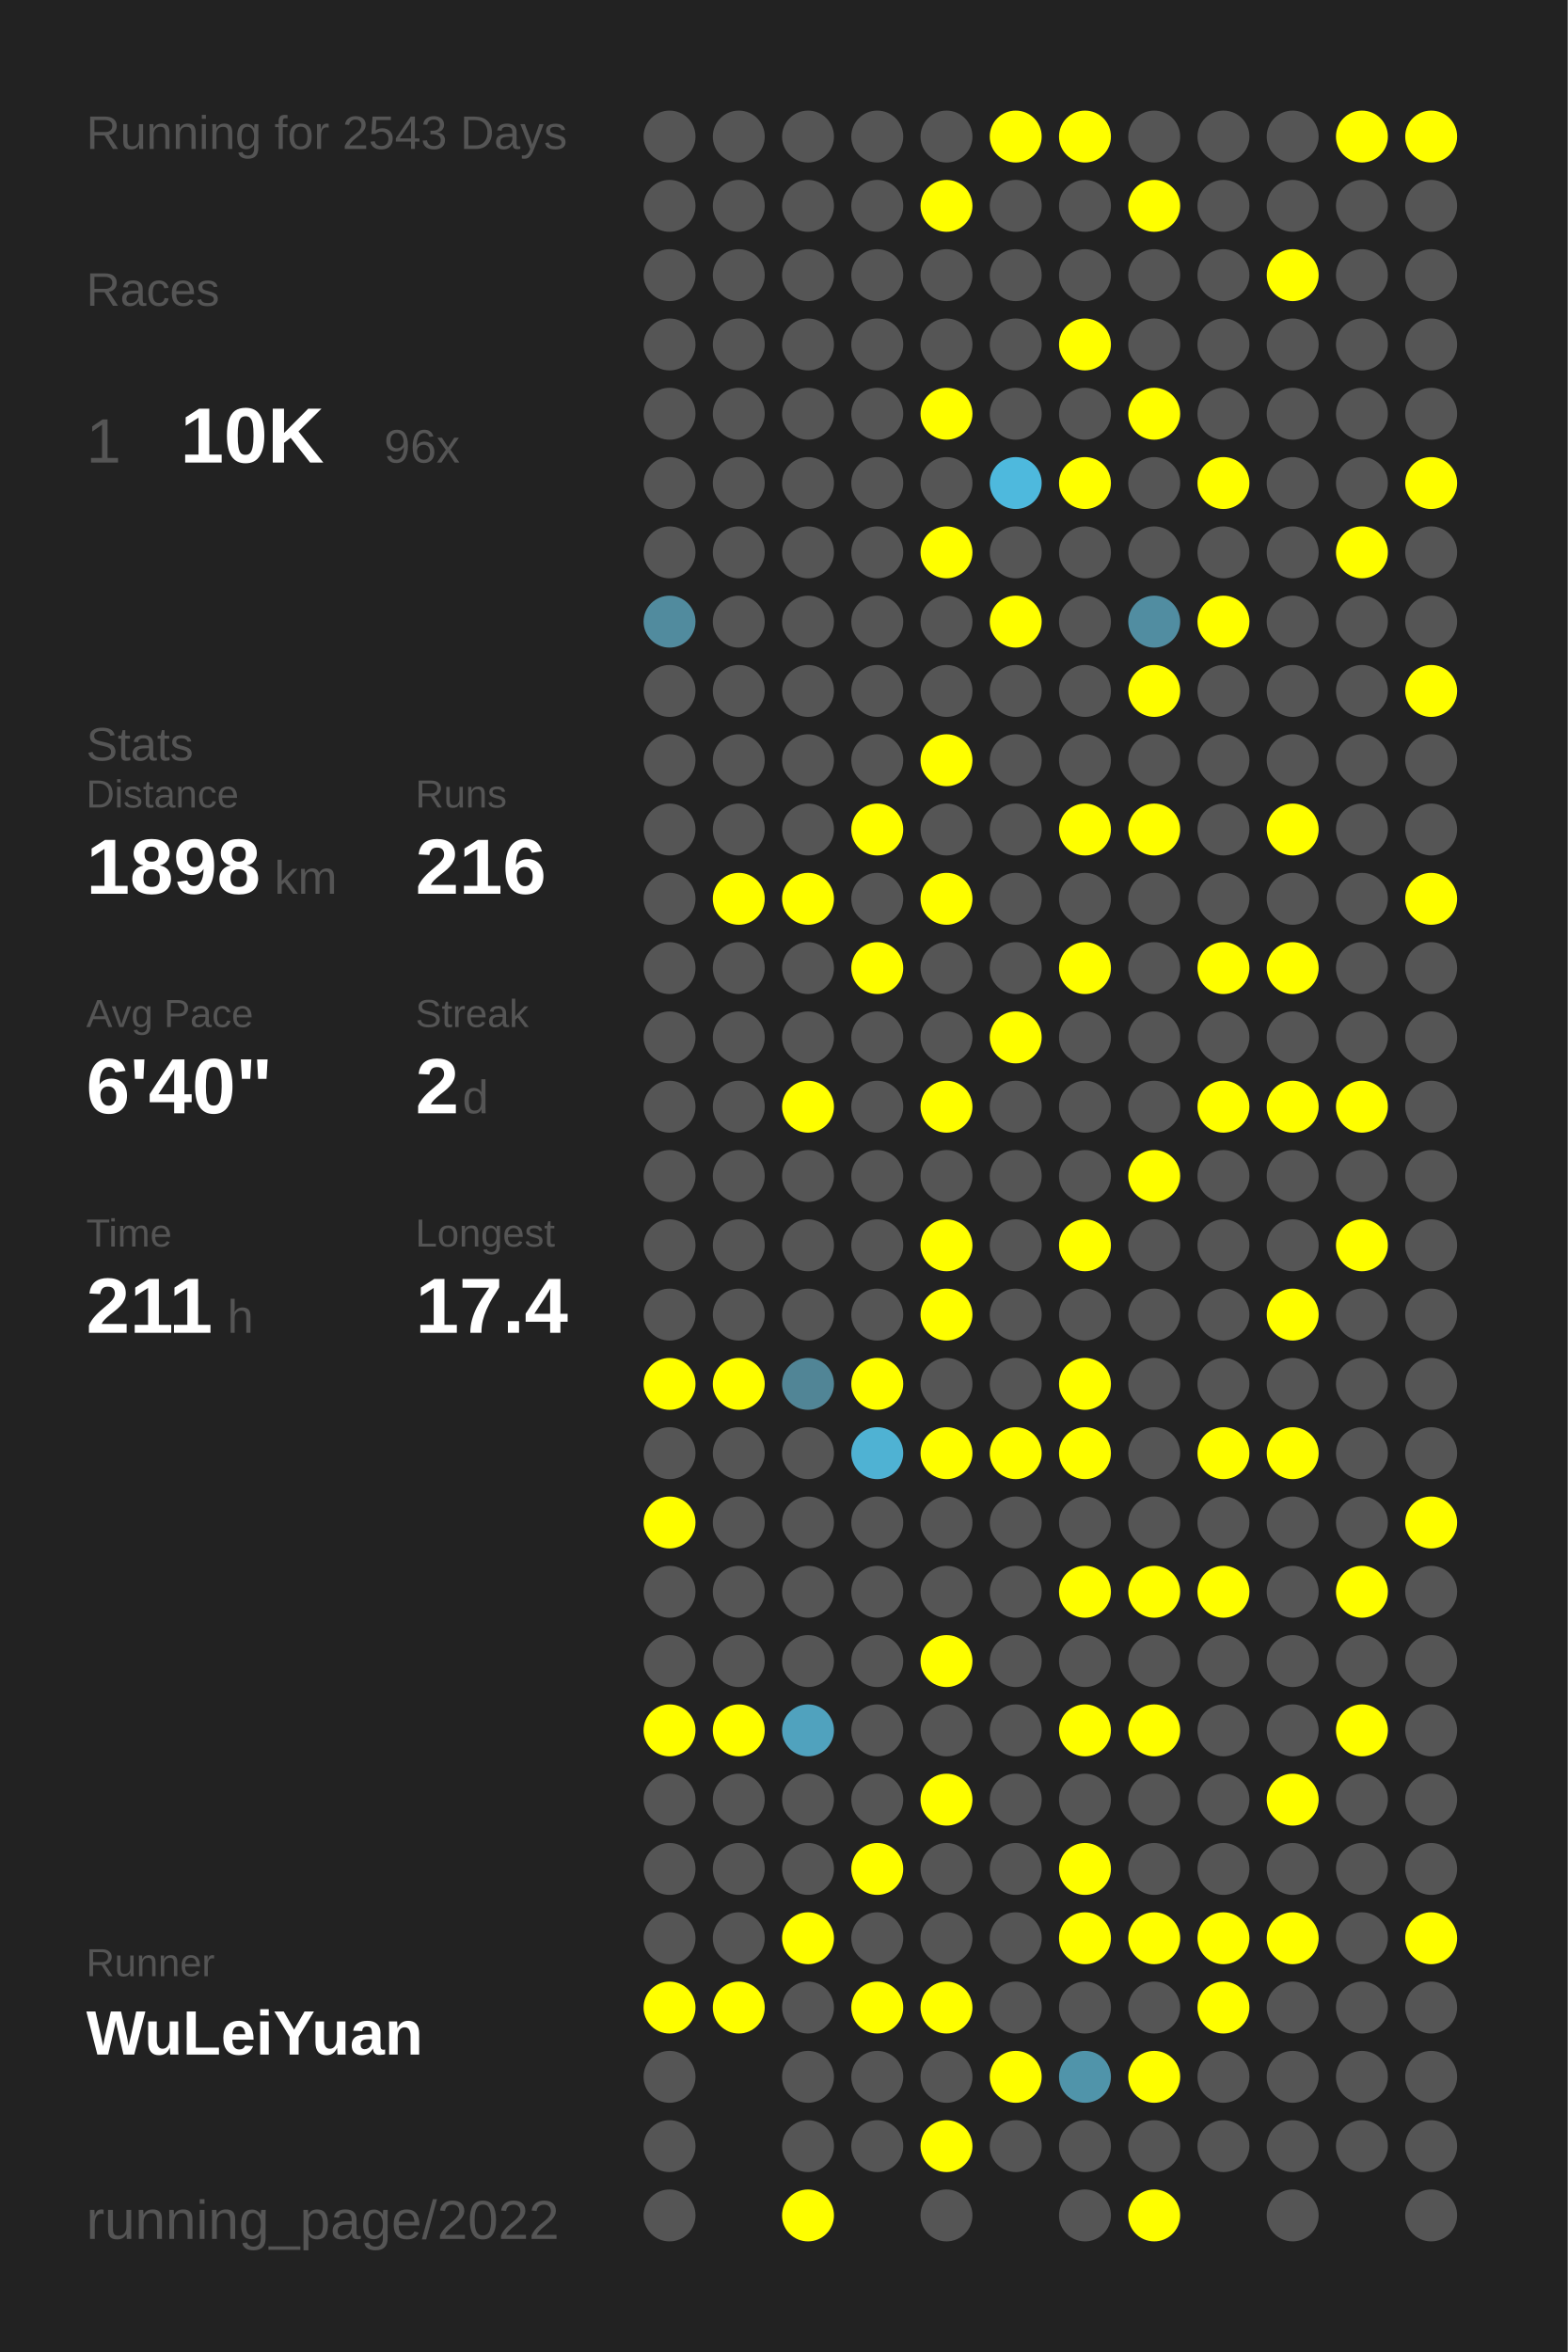
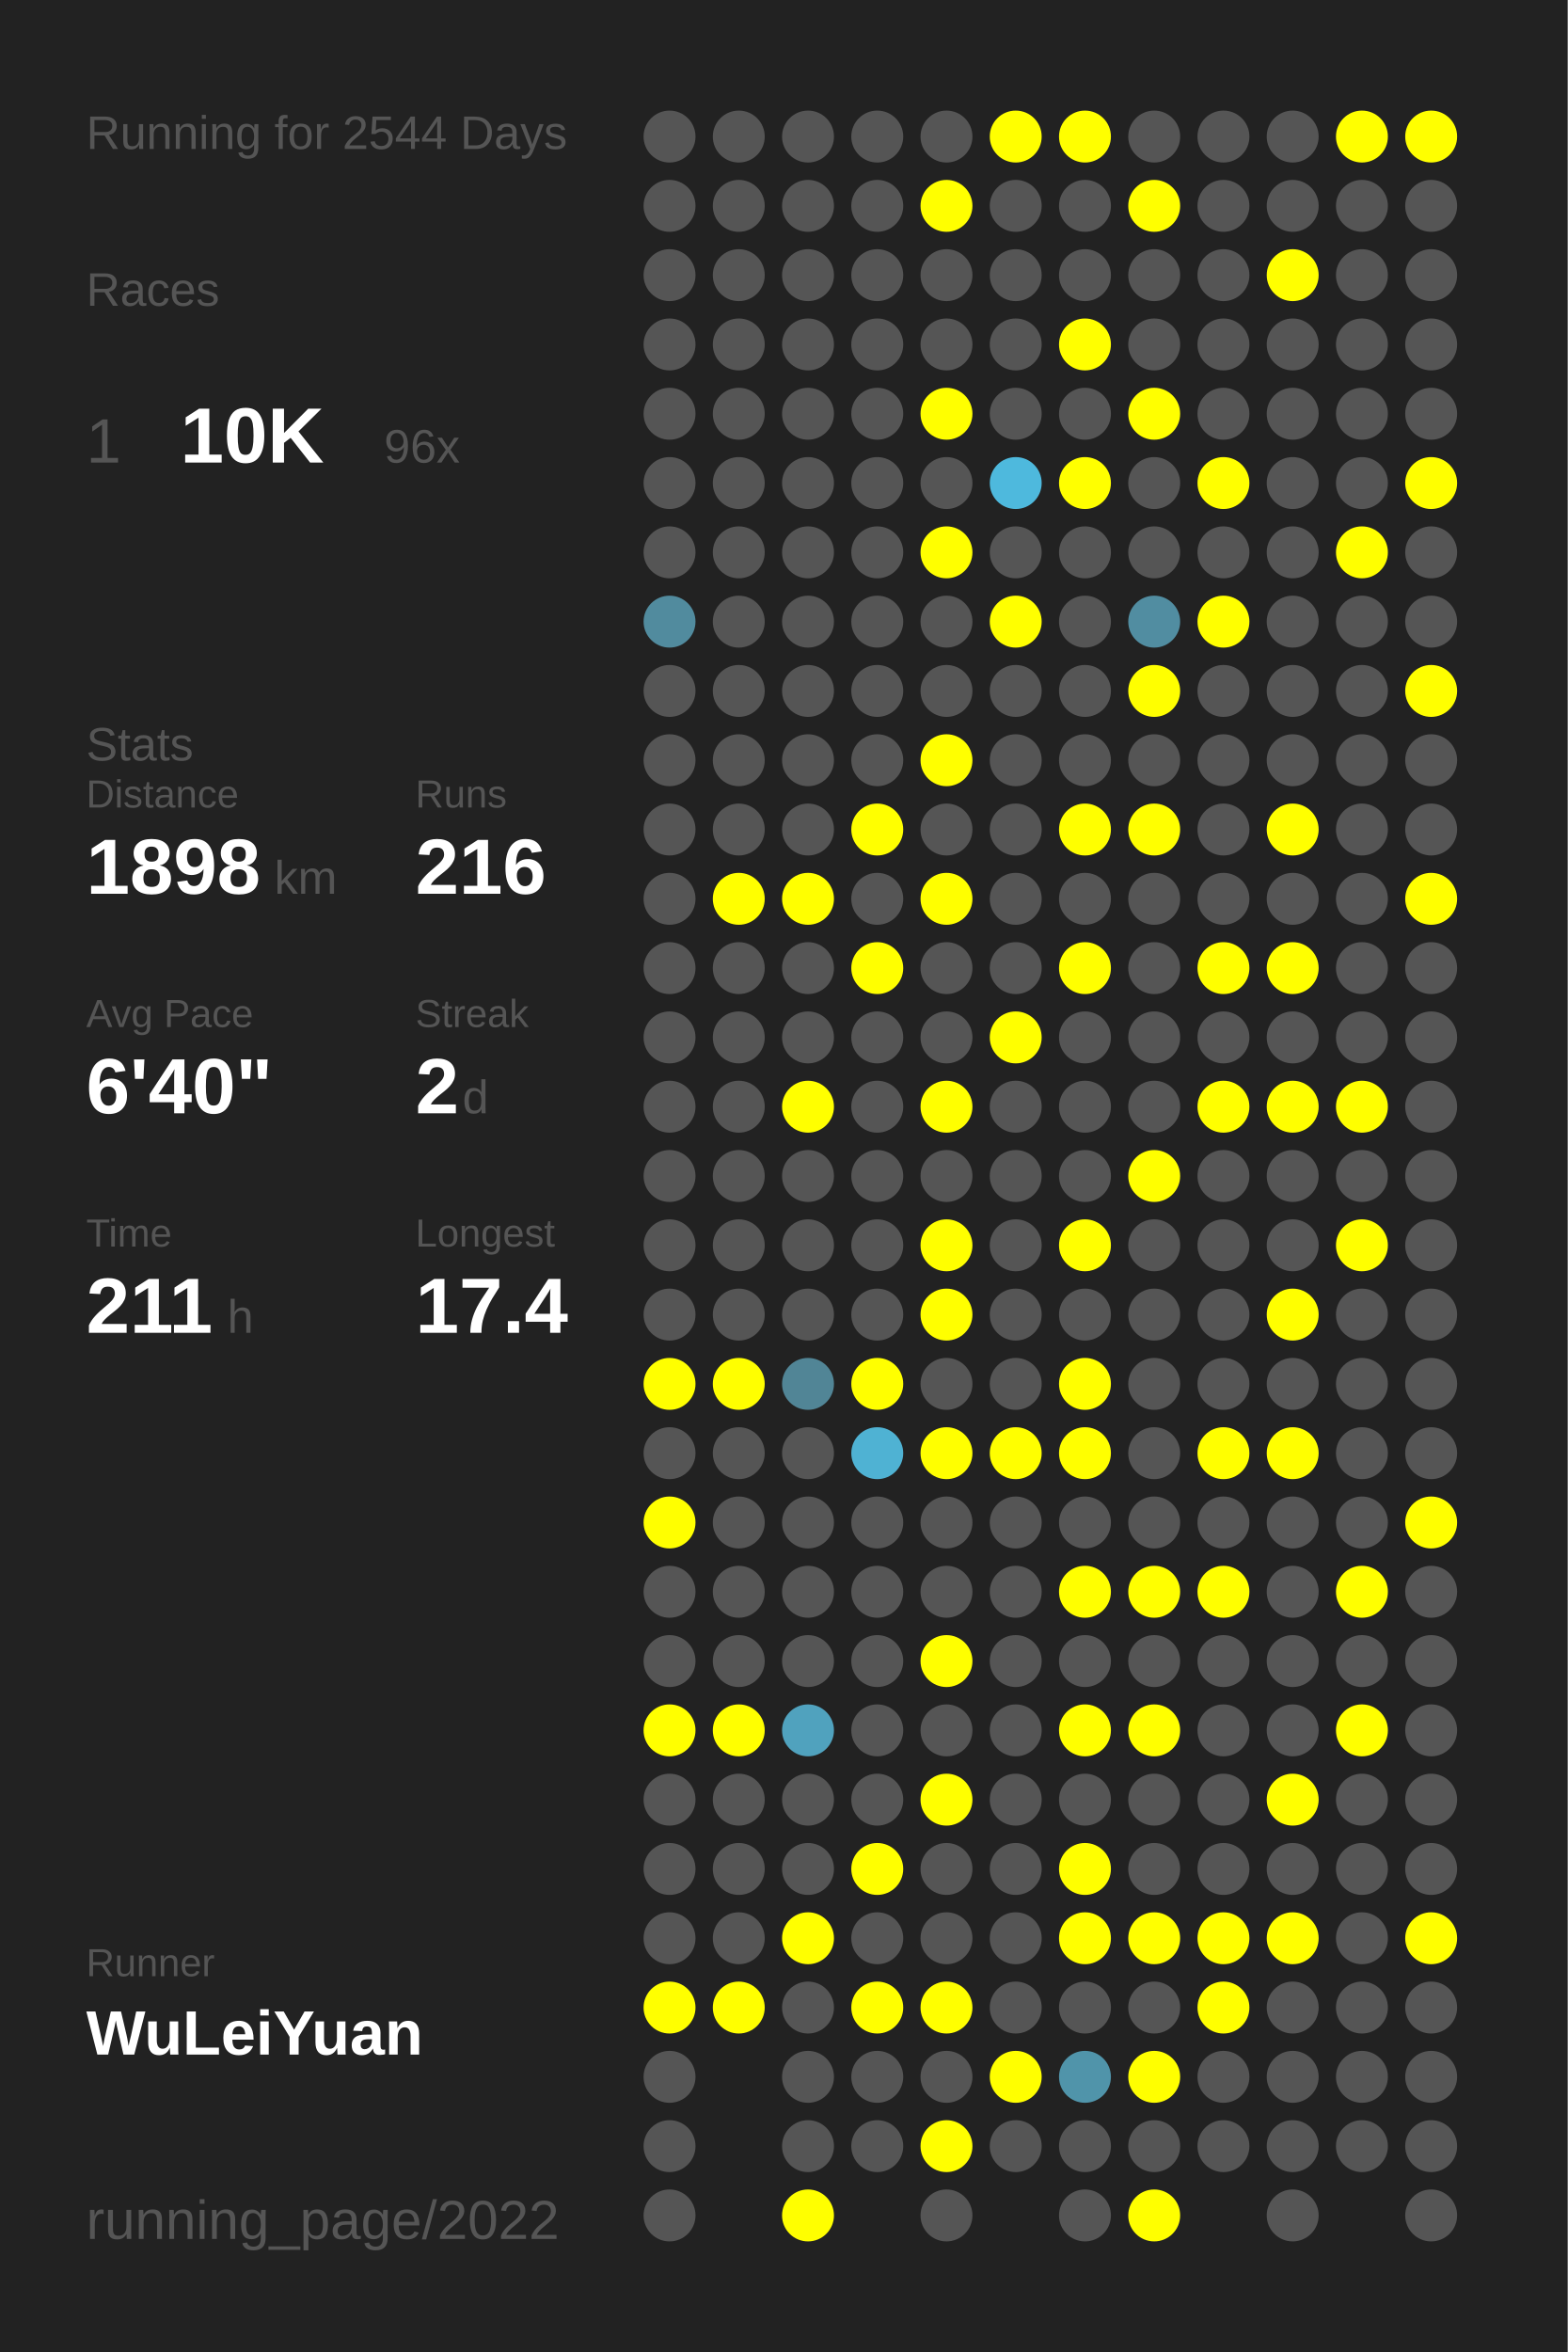
<svg xmlns="http://www.w3.org/2000/svg" baseProfile="full" height="300mm" version="1.1" viewBox="0,0,200,300" width="200mm">
  <defs />
  <rect fill="#222222" height="300" width="200" x="0" y="0" />
-   <text fill="#555555" style="font-size:6px; font-family:Arial;" x="11" y="19">Running for 2543 Days</text>
+   <text fill="#555555" style="font-size:6px; font-family:Arial;" x="11" y="19">Running for 2544 Days</text>
  <text fill="#555555" style="font-size:6px; font-family:Arial;" x="11" y="39">Races</text>
  <text fill="#555555" style="font-size:8px; font-family:Arial;" x="11" y="59">1</text>
  <text fill="#FFFFFF" style="font-size:10px; font-family:Arial; font-weight:bold;" x="23" y="59">10K</text>
  <text fill="#555555" style="font-size:6px; font-family:Arial;" x="49" y="59">96x</text>
  <text fill="#555555" style="font-size:6px; font-family:Arial;" x="11" y="97">Stats</text>
  <text fill="#555555" style="font-size:5px; font-family:Arial;" x="11" y="103">Distance</text>
  <text fill="#FFFFFF" style="font-size:10px; font-family:Arial; font-weight:bold;" x="11" y="114">1898</text>
  <text fill="#555555" style="font-size:6px; font-family:Arial;" x="35" y="114">km</text>
  <text fill="#555555" style="font-size:5px; font-family:Arial;" x="53" y="103">Runs</text>
  <text fill="#FFFFFF" style="font-size:10px; font-family:Arial; font-weight:bold;" x="53" y="114">216</text>
  <text fill="#555555" style="font-size:5px; font-family:Arial;" x="11" y="131">Avg Pace</text>
  <text fill="#FFFFFF" style="font-size:10px; font-family:Arial; font-weight:bold;" x="11" y="142">6'40"</text>
  <text fill="#555555" style="font-size:5px; font-family:Arial;" x="53" y="131">Streak</text>
  <text fill="#FFFFFF" style="font-size:10px; font-family:Arial; font-weight:bold;" x="53" y="142">2</text>
  <text fill="#555555" style="font-size:6px; font-family:Arial;" x="59" y="142">d</text>
  <text fill="#555555" style="font-size:5px; font-family:Arial;" x="11" y="159">Time</text>
  <text fill="#FFFFFF" style="font-size:10px; font-family:Arial; font-weight:bold;" x="11" y="170">211</text>
  <text fill="#555555" style="font-size:6px; font-family:Arial;" x="29" y="170">h</text>
  <text fill="#555555" style="font-size:5px; font-family:Arial;" x="53" y="159">Longest</text>
  <text fill="#FFFFFF" style="font-size:10px; font-family:Arial; font-weight:bold;" x="53" y="170">17.4</text>
  <text fill="#555555" style="font-size:5px; font-family:Arial;" x="11" y="252.065">Runner</text>
  <text fill="#FFFFFF" style="font-size:8px; font-family:Arial; font-weight:bold;" x="11" y="262.065">WuLeiYuan</text>
  <text fill="#555555" style="font-size:7px; font-family:Arial;" x="11" y="285.581">running_page/2022</text>
  <circle cx="85.417" cy="17.419" fill="#555555" r="3.312" />
  <circle cx="85.417" cy="26.258" fill="#555555" r="3.312" />
  <circle cx="85.417" cy="35.097" fill="#555555" r="3.312" />
  <circle cx="85.417" cy="43.935" fill="#555555" r="3.312" />
  <circle cx="85.417" cy="52.774" fill="#555555" r="3.312" />
  <circle cx="85.417" cy="61.613" fill="#555555" r="3.312" />
  <circle cx="85.417" cy="70.452" fill="#555555" r="3.312" />
  <circle cx="85.417" cy="79.29" fill="#518b9e" r="3.312" />
  <circle cx="85.417" cy="88.129" fill="#555555" r="3.312" />
  <circle cx="85.417" cy="96.968" fill="#555555" r="3.312" />
  <circle cx="85.417" cy="105.806" fill="#555555" r="3.312" />
  <circle cx="85.417" cy="114.645" fill="#555555" r="3.312" />
  <circle cx="85.417" cy="123.484" fill="#555555" r="3.312" />
  <circle cx="85.417" cy="132.323" fill="#555555" r="3.312" />
  <circle cx="85.417" cy="141.161" fill="#555555" r="3.312" />
  <circle cx="85.417" cy="150" fill="#555555" r="3.312" />
  <circle cx="85.417" cy="158.839" fill="#555555" r="3.312" />
  <circle cx="85.417" cy="167.677" fill="#555555" r="3.312" />
  <circle cx="85.417" cy="176.516" fill="#FFFF00" r="3.312" />
  <circle cx="85.417" cy="185.355" fill="#555555" r="3.312" />
  <circle cx="85.417" cy="194.194" fill="#FFFF00" r="3.312" />
  <circle cx="85.417" cy="203.032" fill="#555555" r="3.312" />
  <circle cx="85.417" cy="211.871" fill="#555555" r="3.312" />
  <circle cx="85.417" cy="220.71" fill="#FFFF00" r="3.312" />
  <circle cx="85.417" cy="229.548" fill="#555555" r="3.312" />
  <circle cx="85.417" cy="238.387" fill="#555555" r="3.312" />
  <circle cx="85.417" cy="247.226" fill="#555555" r="3.312" />
  <circle cx="85.417" cy="256.065" fill="#FFFF00" r="3.312" />
  <circle cx="85.417" cy="264.903" fill="#555555" r="3.312" />
  <circle cx="85.417" cy="273.742" fill="#555555" r="3.312" />
  <circle cx="85.417" cy="282.581" fill="#555555" r="3.312" />
  <circle cx="94.25" cy="17.419" fill="#555555" r="3.312" />
  <circle cx="94.25" cy="26.258" fill="#555555" r="3.312" />
  <circle cx="94.25" cy="35.097" fill="#555555" r="3.312" />
  <circle cx="94.25" cy="43.935" fill="#555555" r="3.312" />
  <circle cx="94.25" cy="52.774" fill="#555555" r="3.312" />
  <circle cx="94.25" cy="61.613" fill="#555555" r="3.312" />
  <circle cx="94.25" cy="70.452" fill="#555555" r="3.312" />
  <circle cx="94.25" cy="79.29" fill="#555555" r="3.312" />
  <circle cx="94.25" cy="88.129" fill="#555555" r="3.312" />
  <circle cx="94.25" cy="96.968" fill="#555555" r="3.312" />
  <circle cx="94.25" cy="105.806" fill="#555555" r="3.312" />
  <circle cx="94.25" cy="114.645" fill="#FFFF00" r="3.312" />
  <circle cx="94.25" cy="123.484" fill="#555555" r="3.312" />
  <circle cx="94.25" cy="132.323" fill="#555555" r="3.312" />
  <circle cx="94.25" cy="141.161" fill="#555555" r="3.312" />
  <circle cx="94.25" cy="150" fill="#555555" r="3.312" />
  <circle cx="94.25" cy="158.839" fill="#555555" r="3.312" />
  <circle cx="94.25" cy="167.677" fill="#555555" r="3.312" />
  <circle cx="94.25" cy="176.516" fill="#FFFF00" r="3.312" />
  <circle cx="94.25" cy="185.355" fill="#555555" r="3.312" />
  <circle cx="94.25" cy="194.194" fill="#555555" r="3.312" />
  <circle cx="94.25" cy="203.032" fill="#555555" r="3.312" />
  <circle cx="94.25" cy="211.871" fill="#555555" r="3.312" />
  <circle cx="94.25" cy="220.71" fill="#FFFF00" r="3.312" />
  <circle cx="94.25" cy="229.548" fill="#555555" r="3.312" />
  <circle cx="94.25" cy="238.387" fill="#555555" r="3.312" />
  <circle cx="94.25" cy="247.226" fill="#555555" r="3.312" />
  <circle cx="94.25" cy="256.065" fill="#FFFF00" r="3.312" />
  <circle cx="103.083" cy="17.419" fill="#555555" r="3.312" />
  <circle cx="103.083" cy="26.258" fill="#555555" r="3.312" />
  <circle cx="103.083" cy="35.097" fill="#555555" r="3.312" />
  <circle cx="103.083" cy="43.935" fill="#555555" r="3.312" />
  <circle cx="103.083" cy="52.774" fill="#555555" r="3.312" />
  <circle cx="103.083" cy="61.613" fill="#555555" r="3.312" />
  <circle cx="103.083" cy="70.452" fill="#555555" r="3.312" />
  <circle cx="103.083" cy="79.29" fill="#555555" r="3.312" />
  <circle cx="103.083" cy="88.129" fill="#555555" r="3.312" />
  <circle cx="103.083" cy="96.968" fill="#555555" r="3.312" />
  <circle cx="103.083" cy="105.806" fill="#555555" r="3.312" />
  <circle cx="103.083" cy="114.645" fill="#FFFF00" r="3.312" />
  <circle cx="103.083" cy="123.484" fill="#555555" r="3.312" />
  <circle cx="103.083" cy="132.323" fill="#555555" r="3.312" />
  <circle cx="103.083" cy="141.161" fill="#FFFF00" r="3.312" />
  <circle cx="103.083" cy="150" fill="#555555" r="3.312" />
  <circle cx="103.083" cy="158.839" fill="#555555" r="3.312" />
  <circle cx="103.083" cy="167.677" fill="#555555" r="3.312" />
  <circle cx="103.083" cy="176.516" fill="#518596" r="3.312" />
  <circle cx="103.083" cy="185.355" fill="#555555" r="3.312" />
  <circle cx="103.083" cy="194.194" fill="#555555" r="3.312" />
  <circle cx="103.083" cy="203.032" fill="#555555" r="3.312" />
  <circle cx="103.083" cy="211.871" fill="#555555" r="3.312" />
  <circle cx="103.083" cy="220.71" fill="#50a2be" r="3.312" />
  <circle cx="103.083" cy="229.548" fill="#555555" r="3.312" />
  <circle cx="103.083" cy="238.387" fill="#555555" r="3.312" />
  <circle cx="103.083" cy="247.226" fill="#FFFF00" r="3.312" />
  <circle cx="103.083" cy="256.065" fill="#555555" r="3.312" />
  <circle cx="103.083" cy="264.903" fill="#555555" r="3.312" />
  <circle cx="103.083" cy="273.742" fill="#555555" r="3.312" />
  <circle cx="103.083" cy="282.581" fill="#FFFF00" r="3.312" />
  <circle cx="111.917" cy="17.419" fill="#555555" r="3.312" />
  <circle cx="111.917" cy="26.258" fill="#555555" r="3.312" />
  <circle cx="111.917" cy="35.097" fill="#555555" r="3.312" />
  <circle cx="111.917" cy="43.935" fill="#555555" r="3.312" />
  <circle cx="111.917" cy="52.774" fill="#555555" r="3.312" />
  <circle cx="111.917" cy="61.613" fill="#555555" r="3.312" />
  <circle cx="111.917" cy="70.452" fill="#555555" r="3.312" />
  <circle cx="111.917" cy="79.29" fill="#555555" r="3.312" />
  <circle cx="111.917" cy="88.129" fill="#555555" r="3.312" />
  <circle cx="111.917" cy="96.968" fill="#555555" r="3.312" />
  <circle cx="111.917" cy="105.806" fill="#FFFF00" r="3.312" />
  <circle cx="111.917" cy="114.645" fill="#555555" r="3.312" />
  <circle cx="111.917" cy="123.484" fill="#FFFF00" r="3.312" />
  <circle cx="111.917" cy="132.323" fill="#555555" r="3.312" />
  <circle cx="111.917" cy="141.161" fill="#555555" r="3.312" />
  <circle cx="111.917" cy="150" fill="#555555" r="3.312" />
  <circle cx="111.917" cy="158.839" fill="#555555" r="3.312" />
  <circle cx="111.917" cy="167.677" fill="#555555" r="3.312" />
  <circle cx="111.917" cy="176.516" fill="#FFFF00" r="3.312" />
  <circle cx="111.917" cy="185.355" fill="#4fb2d3" r="3.312" />
  <circle cx="111.917" cy="194.194" fill="#555555" r="3.312" />
  <circle cx="111.917" cy="203.032" fill="#555555" r="3.312" />
  <circle cx="111.917" cy="211.871" fill="#555555" r="3.312" />
  <circle cx="111.917" cy="220.71" fill="#555555" r="3.312" />
  <circle cx="111.917" cy="229.548" fill="#555555" r="3.312" />
  <circle cx="111.917" cy="238.387" fill="#FFFF00" r="3.312" />
  <circle cx="111.917" cy="247.226" fill="#555555" r="3.312" />
  <circle cx="111.917" cy="256.065" fill="#FFFF00" r="3.312" />
  <circle cx="111.917" cy="264.903" fill="#555555" r="3.312" />
  <circle cx="111.917" cy="273.742" fill="#555555" r="3.312" />
  <circle cx="120.75" cy="17.419" fill="#555555" r="3.312" />
  <circle cx="120.75" cy="26.258" fill="#FFFF00" r="3.312" />
  <circle cx="120.75" cy="35.097" fill="#555555" r="3.312" />
  <circle cx="120.75" cy="43.935" fill="#555555" r="3.312" />
  <circle cx="120.75" cy="52.774" fill="#FFFF00" r="3.312" />
  <circle cx="120.75" cy="61.613" fill="#555555" r="3.312" />
  <circle cx="120.75" cy="70.452" fill="#FFFF00" r="3.312" />
  <circle cx="120.75" cy="79.29" fill="#555555" r="3.312" />
  <circle cx="120.75" cy="88.129" fill="#555555" r="3.312" />
  <circle cx="120.75" cy="96.968" fill="#FFFF00" r="3.312" />
  <circle cx="120.75" cy="105.806" fill="#555555" r="3.312" />
  <circle cx="120.75" cy="114.645" fill="#FFFF00" r="3.312" />
  <circle cx="120.75" cy="123.484" fill="#555555" r="3.312" />
  <circle cx="120.75" cy="132.323" fill="#555555" r="3.312" />
  <circle cx="120.75" cy="141.161" fill="#FFFF00" r="3.312" />
  <circle cx="120.75" cy="150" fill="#555555" r="3.312" />
  <circle cx="120.75" cy="158.839" fill="#FFFF00" r="3.312" />
  <circle cx="120.75" cy="167.677" fill="#FFFF00" r="3.312" />
  <circle cx="120.75" cy="176.516" fill="#555555" r="3.312" />
  <circle cx="120.75" cy="185.355" fill="#FFFF00" r="3.312" />
  <circle cx="120.75" cy="194.194" fill="#555555" r="3.312" />
  <circle cx="120.75" cy="203.032" fill="#555555" r="3.312" />
  <circle cx="120.75" cy="211.871" fill="#FFFF00" r="3.312" />
  <circle cx="120.75" cy="220.71" fill="#555555" r="3.312" />
  <circle cx="120.75" cy="229.548" fill="#FFFF00" r="3.312" />
  <circle cx="120.75" cy="238.387" fill="#555555" r="3.312" />
  <circle cx="120.75" cy="247.226" fill="#555555" r="3.312" />
  <circle cx="120.75" cy="256.065" fill="#FFFF00" r="3.312" />
  <circle cx="120.75" cy="264.903" fill="#555555" r="3.312" />
  <circle cx="120.75" cy="273.742" fill="#FFFF00" r="3.312" />
  <circle cx="120.75" cy="282.581" fill="#555555" r="3.312" />
  <circle cx="129.583" cy="17.419" fill="#FFFF00" r="3.312" />
  <circle cx="129.583" cy="26.258" fill="#555555" r="3.312" />
  <circle cx="129.583" cy="35.097" fill="#555555" r="3.312" />
  <circle cx="129.583" cy="43.935" fill="#555555" r="3.312" />
  <circle cx="129.583" cy="52.774" fill="#555555" r="3.312" />
  <circle cx="129.583" cy="61.613" fill="#4eb9dd" r="3.312" />
  <circle cx="129.583" cy="70.452" fill="#555555" r="3.312" />
  <circle cx="129.583" cy="79.29" fill="#FFFF00" r="3.312" />
  <circle cx="129.583" cy="88.129" fill="#555555" r="3.312" />
  <circle cx="129.583" cy="96.968" fill="#555555" r="3.312" />
  <circle cx="129.583" cy="105.806" fill="#555555" r="3.312" />
  <circle cx="129.583" cy="114.645" fill="#555555" r="3.312" />
  <circle cx="129.583" cy="123.484" fill="#555555" r="3.312" />
  <circle cx="129.583" cy="132.323" fill="#FFFF00" r="3.312" />
  <circle cx="129.583" cy="141.161" fill="#555555" r="3.312" />
  <circle cx="129.583" cy="150" fill="#555555" r="3.312" />
  <circle cx="129.583" cy="158.839" fill="#555555" r="3.312" />
  <circle cx="129.583" cy="167.677" fill="#555555" r="3.312" />
  <circle cx="129.583" cy="176.516" fill="#555555" r="3.312" />
  <circle cx="129.583" cy="185.355" fill="#FFFF00" r="3.312" />
  <circle cx="129.583" cy="194.194" fill="#555555" r="3.312" />
  <circle cx="129.583" cy="203.032" fill="#555555" r="3.312" />
  <circle cx="129.583" cy="211.871" fill="#555555" r="3.312" />
  <circle cx="129.583" cy="220.71" fill="#555555" r="3.312" />
  <circle cx="129.583" cy="229.548" fill="#555555" r="3.312" />
  <circle cx="129.583" cy="238.387" fill="#555555" r="3.312" />
  <circle cx="129.583" cy="247.226" fill="#555555" r="3.312" />
  <circle cx="129.583" cy="256.065" fill="#555555" r="3.312" />
  <circle cx="129.583" cy="264.903" fill="#FFFF00" r="3.312" />
  <circle cx="129.583" cy="273.742" fill="#555555" r="3.312" />
  <circle cx="138.417" cy="17.419" fill="#FFFF00" r="3.312" />
  <circle cx="138.417" cy="26.258" fill="#555555" r="3.312" />
  <circle cx="138.417" cy="35.097" fill="#555555" r="3.312" />
  <circle cx="138.417" cy="43.935" fill="#FFFF00" r="3.312" />
  <circle cx="138.417" cy="52.774" fill="#555555" r="3.312" />
  <circle cx="138.417" cy="61.613" fill="#FFFF00" r="3.312" />
  <circle cx="138.417" cy="70.452" fill="#555555" r="3.312" />
  <circle cx="138.417" cy="79.29" fill="#555555" r="3.312" />
  <circle cx="138.417" cy="88.129" fill="#555555" r="3.312" />
  <circle cx="138.417" cy="96.968" fill="#555555" r="3.312" />
  <circle cx="138.417" cy="105.806" fill="#FFFF00" r="3.312" />
  <circle cx="138.417" cy="114.645" fill="#555555" r="3.312" />
  <circle cx="138.417" cy="123.484" fill="#FFFF00" r="3.312" />
  <circle cx="138.417" cy="132.323" fill="#555555" r="3.312" />
  <circle cx="138.417" cy="141.161" fill="#555555" r="3.312" />
  <circle cx="138.417" cy="150" fill="#555555" r="3.312" />
  <circle cx="138.417" cy="158.839" fill="#FFFF00" r="3.312" />
  <circle cx="138.417" cy="167.677" fill="#555555" r="3.312" />
  <circle cx="138.417" cy="176.516" fill="#FFFF00" r="3.312" />
  <circle cx="138.417" cy="185.355" fill="#FFFF00" r="3.312" />
  <circle cx="138.417" cy="194.194" fill="#555555" r="3.312" />
  <circle cx="138.417" cy="203.032" fill="#FFFF00" r="3.312" />
  <circle cx="138.417" cy="211.871" fill="#555555" r="3.312" />
  <circle cx="138.417" cy="220.71" fill="#FFFF00" r="3.312" />
  <circle cx="138.417" cy="229.548" fill="#555555" r="3.312" />
  <circle cx="138.417" cy="238.387" fill="#FFFF00" r="3.312" />
  <circle cx="138.417" cy="247.226" fill="#FFFF00" r="3.312" />
  <circle cx="138.417" cy="256.065" fill="#555555" r="3.312" />
  <circle cx="138.417" cy="264.903" fill="#5094aa" r="3.312" />
  <circle cx="138.417" cy="273.742" fill="#555555" r="3.312" />
  <circle cx="138.417" cy="282.581" fill="#555555" r="3.312" />
  <circle cx="147.25" cy="17.419" fill="#555555" r="3.312" />
  <circle cx="147.25" cy="26.258" fill="#FFFF00" r="3.312" />
  <circle cx="147.25" cy="35.097" fill="#555555" r="3.312" />
  <circle cx="147.25" cy="43.935" fill="#555555" r="3.312" />
  <circle cx="147.25" cy="52.774" fill="#FFFF00" r="3.312" />
  <circle cx="147.25" cy="61.613" fill="#555555" r="3.312" />
  <circle cx="147.25" cy="70.452" fill="#555555" r="3.312" />
  <circle cx="147.25" cy="79.29" fill="#518da1" r="3.312" />
  <circle cx="147.25" cy="88.129" fill="#FFFF00" r="3.312" />
  <circle cx="147.25" cy="96.968" fill="#555555" r="3.312" />
  <circle cx="147.25" cy="105.806" fill="#FFFF00" r="3.312" />
  <circle cx="147.25" cy="114.645" fill="#555555" r="3.312" />
  <circle cx="147.25" cy="123.484" fill="#555555" r="3.312" />
  <circle cx="147.25" cy="132.323" fill="#555555" r="3.312" />
  <circle cx="147.25" cy="141.161" fill="#555555" r="3.312" />
  <circle cx="147.25" cy="150" fill="#FFFF00" r="3.312" />
  <circle cx="147.25" cy="158.839" fill="#555555" r="3.312" />
  <circle cx="147.25" cy="167.677" fill="#555555" r="3.312" />
  <circle cx="147.25" cy="176.516" fill="#555555" r="3.312" />
  <circle cx="147.25" cy="185.355" fill="#555555" r="3.312" />
  <circle cx="147.25" cy="194.194" fill="#555555" r="3.312" />
  <circle cx="147.25" cy="203.032" fill="#FFFF00" r="3.312" />
  <circle cx="147.25" cy="211.871" fill="#555555" r="3.312" />
  <circle cx="147.25" cy="220.71" fill="#FFFF00" r="3.312" />
  <circle cx="147.25" cy="229.548" fill="#555555" r="3.312" />
  <circle cx="147.25" cy="238.387" fill="#555555" r="3.312" />
  <circle cx="147.25" cy="247.226" fill="#FFFF00" r="3.312" />
  <circle cx="147.25" cy="256.065" fill="#555555" r="3.312" />
  <circle cx="147.25" cy="264.903" fill="#FFFF00" r="3.312" />
  <circle cx="147.25" cy="273.742" fill="#555555" r="3.312" />
  <circle cx="147.25" cy="282.581" fill="#FFFF00" r="3.312" />
  <circle cx="156.083" cy="17.419" fill="#555555" r="3.312" />
  <circle cx="156.083" cy="26.258" fill="#555555" r="3.312" />
  <circle cx="156.083" cy="35.097" fill="#555555" r="3.312" />
  <circle cx="156.083" cy="43.935" fill="#555555" r="3.312" />
  <circle cx="156.083" cy="52.774" fill="#555555" r="3.312" />
  <circle cx="156.083" cy="61.613" fill="#FFFF00" r="3.312" />
  <circle cx="156.083" cy="70.452" fill="#555555" r="3.312" />
  <circle cx="156.083" cy="79.29" fill="#FFFF00" r="3.312" />
  <circle cx="156.083" cy="88.129" fill="#555555" r="3.312" />
  <circle cx="156.083" cy="96.968" fill="#555555" r="3.312" />
  <circle cx="156.083" cy="105.806" fill="#555555" r="3.312" />
  <circle cx="156.083" cy="114.645" fill="#555555" r="3.312" />
  <circle cx="156.083" cy="123.484" fill="#FFFF00" r="3.312" />
  <circle cx="156.083" cy="132.323" fill="#555555" r="3.312" />
  <circle cx="156.083" cy="141.161" fill="#FFFF00" r="3.312" />
  <circle cx="156.083" cy="150" fill="#555555" r="3.312" />
  <circle cx="156.083" cy="158.839" fill="#555555" r="3.312" />
  <circle cx="156.083" cy="167.677" fill="#555555" r="3.312" />
  <circle cx="156.083" cy="176.516" fill="#555555" r="3.312" />
  <circle cx="156.083" cy="185.355" fill="#FFFF00" r="3.312" />
  <circle cx="156.083" cy="194.194" fill="#555555" r="3.312" />
  <circle cx="156.083" cy="203.032" fill="#FFFF00" r="3.312" />
  <circle cx="156.083" cy="211.871" fill="#555555" r="3.312" />
  <circle cx="156.083" cy="220.71" fill="#555555" r="3.312" />
  <circle cx="156.083" cy="229.548" fill="#555555" r="3.312" />
  <circle cx="156.083" cy="238.387" fill="#555555" r="3.312" />
  <circle cx="156.083" cy="247.226" fill="#FFFF00" r="3.312" />
  <circle cx="156.083" cy="256.065" fill="#FFFF00" r="3.312" />
  <circle cx="156.083" cy="264.903" fill="#555555" r="3.312" />
  <circle cx="156.083" cy="273.742" fill="#555555" r="3.312" />
  <circle cx="164.917" cy="17.419" fill="#555555" r="3.312" />
  <circle cx="164.917" cy="26.258" fill="#555555" r="3.312" />
  <circle cx="164.917" cy="35.097" fill="#FFFF00" r="3.312" />
  <circle cx="164.917" cy="43.935" fill="#555555" r="3.312" />
  <circle cx="164.917" cy="52.774" fill="#555555" r="3.312" />
  <circle cx="164.917" cy="61.613" fill="#555555" r="3.312" />
  <circle cx="164.917" cy="70.452" fill="#555555" r="3.312" />
  <circle cx="164.917" cy="79.29" fill="#555555" r="3.312" />
  <circle cx="164.917" cy="88.129" fill="#555555" r="3.312" />
  <circle cx="164.917" cy="96.968" fill="#555555" r="3.312" />
  <circle cx="164.917" cy="105.806" fill="#FFFF00" r="3.312" />
  <circle cx="164.917" cy="114.645" fill="#555555" r="3.312" />
  <circle cx="164.917" cy="123.484" fill="#FFFF00" r="3.312" />
  <circle cx="164.917" cy="132.323" fill="#555555" r="3.312" />
  <circle cx="164.917" cy="141.161" fill="#FFFF00" r="3.312" />
  <circle cx="164.917" cy="150" fill="#555555" r="3.312" />
  <circle cx="164.917" cy="158.839" fill="#555555" r="3.312" />
  <circle cx="164.917" cy="167.677" fill="#FFFF00" r="3.312" />
  <circle cx="164.917" cy="176.516" fill="#555555" r="3.312" />
  <circle cx="164.917" cy="185.355" fill="#FFFF00" r="3.312" />
  <circle cx="164.917" cy="194.194" fill="#555555" r="3.312" />
  <circle cx="164.917" cy="203.032" fill="#555555" r="3.312" />
  <circle cx="164.917" cy="211.871" fill="#555555" r="3.312" />
  <circle cx="164.917" cy="220.71" fill="#555555" r="3.312" />
  <circle cx="164.917" cy="229.548" fill="#FFFF00" r="3.312" />
  <circle cx="164.917" cy="238.387" fill="#555555" r="3.312" />
  <circle cx="164.917" cy="247.226" fill="#FFFF00" r="3.312" />
  <circle cx="164.917" cy="256.065" fill="#555555" r="3.312" />
  <circle cx="164.917" cy="264.903" fill="#555555" r="3.312" />
  <circle cx="164.917" cy="273.742" fill="#555555" r="3.312" />
  <circle cx="164.917" cy="282.581" fill="#555555" r="3.312" />
  <circle cx="173.75" cy="17.419" fill="#FFFF00" r="3.312" />
  <circle cx="173.75" cy="26.258" fill="#555555" r="3.312" />
  <circle cx="173.75" cy="35.097" fill="#555555" r="3.312" />
  <circle cx="173.75" cy="43.935" fill="#555555" r="3.312" />
  <circle cx="173.75" cy="52.774" fill="#555555" r="3.312" />
  <circle cx="173.75" cy="61.613" fill="#555555" r="3.312" />
  <circle cx="173.75" cy="70.452" fill="#FFFF00" r="3.312" />
  <circle cx="173.75" cy="79.29" fill="#555555" r="3.312" />
  <circle cx="173.75" cy="88.129" fill="#555555" r="3.312" />
  <circle cx="173.75" cy="96.968" fill="#555555" r="3.312" />
  <circle cx="173.75" cy="105.806" fill="#555555" r="3.312" />
  <circle cx="173.75" cy="114.645" fill="#555555" r="3.312" />
  <circle cx="173.75" cy="123.484" fill="#555555" r="3.312" />
  <circle cx="173.75" cy="132.323" fill="#555555" r="3.312" />
  <circle cx="173.75" cy="141.161" fill="#FFFF00" r="3.312" />
  <circle cx="173.75" cy="150" fill="#555555" r="3.312" />
  <circle cx="173.75" cy="158.839" fill="#FFFF00" r="3.312" />
  <circle cx="173.75" cy="167.677" fill="#555555" r="3.312" />
  <circle cx="173.75" cy="176.516" fill="#555555" r="3.312" />
  <circle cx="173.75" cy="185.355" fill="#555555" r="3.312" />
  <circle cx="173.75" cy="194.194" fill="#555555" r="3.312" />
  <circle cx="173.75" cy="203.032" fill="#FFFF00" r="3.312" />
  <circle cx="173.75" cy="211.871" fill="#555555" r="3.312" />
  <circle cx="173.75" cy="220.71" fill="#FFFF00" r="3.312" />
  <circle cx="173.75" cy="229.548" fill="#555555" r="3.312" />
  <circle cx="173.75" cy="238.387" fill="#555555" r="3.312" />
  <circle cx="173.75" cy="247.226" fill="#555555" r="3.312" />
  <circle cx="173.75" cy="256.065" fill="#555555" r="3.312" />
  <circle cx="173.75" cy="264.903" fill="#555555" r="3.312" />
  <circle cx="173.75" cy="273.742" fill="#555555" r="3.312" />
  <circle cx="182.583" cy="17.419" fill="#FFFF00" r="3.312" />
  <circle cx="182.583" cy="26.258" fill="#555555" r="3.312" />
  <circle cx="182.583" cy="35.097" fill="#555555" r="3.312" />
  <circle cx="182.583" cy="43.935" fill="#555555" r="3.312" />
  <circle cx="182.583" cy="52.774" fill="#555555" r="3.312" />
  <circle cx="182.583" cy="61.613" fill="#FFFF00" r="3.312" />
  <circle cx="182.583" cy="70.452" fill="#555555" r="3.312" />
  <circle cx="182.583" cy="79.29" fill="#555555" r="3.312" />
  <circle cx="182.583" cy="88.129" fill="#FFFF00" r="3.312" />
  <circle cx="182.583" cy="96.968" fill="#555555" r="3.312" />
  <circle cx="182.583" cy="105.806" fill="#555555" r="3.312" />
  <circle cx="182.583" cy="114.645" fill="#FFFF00" r="3.312" />
  <circle cx="182.583" cy="123.484" fill="#555555" r="3.312" />
  <circle cx="182.583" cy="132.323" fill="#555555" r="3.312" />
  <circle cx="182.583" cy="141.161" fill="#555555" r="3.312" />
  <circle cx="182.583" cy="150" fill="#555555" r="3.312" />
  <circle cx="182.583" cy="158.839" fill="#555555" r="3.312" />
  <circle cx="182.583" cy="167.677" fill="#555555" r="3.312" />
  <circle cx="182.583" cy="176.516" fill="#555555" r="3.312" />
  <circle cx="182.583" cy="185.355" fill="#555555" r="3.312" />
  <circle cx="182.583" cy="194.194" fill="#FFFF00" r="3.312" />
  <circle cx="182.583" cy="203.032" fill="#555555" r="3.312" />
  <circle cx="182.583" cy="211.871" fill="#555555" r="3.312" />
  <circle cx="182.583" cy="220.71" fill="#555555" r="3.312" />
  <circle cx="182.583" cy="229.548" fill="#555555" r="3.312" />
  <circle cx="182.583" cy="238.387" fill="#555555" r="3.312" />
  <circle cx="182.583" cy="247.226" fill="#FFFF00" r="3.312" />
  <circle cx="182.583" cy="256.065" fill="#555555" r="3.312" />
  <circle cx="182.583" cy="264.903" fill="#555555" r="3.312" />
  <circle cx="182.583" cy="273.742" fill="#555555" r="3.312" />
  <circle cx="182.583" cy="282.581" fill="#555555" r="3.312" />
</svg>
